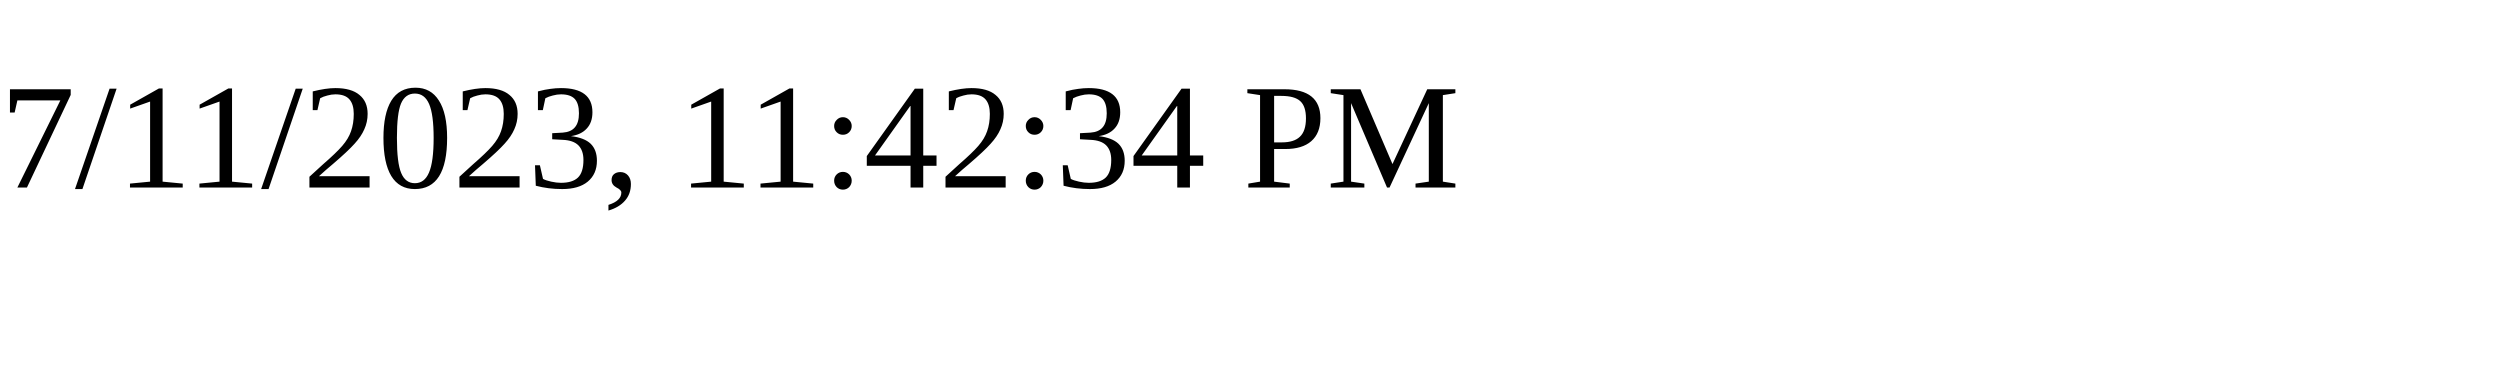
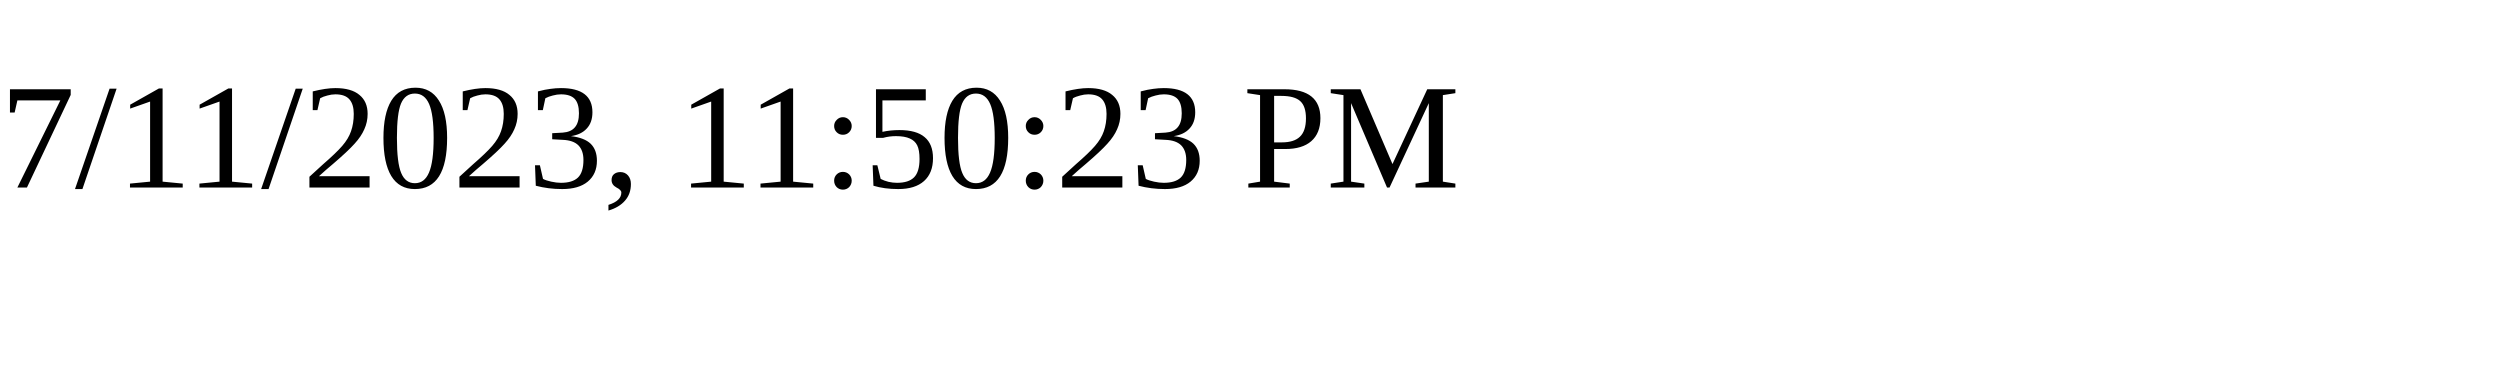
<svg xmlns="http://www.w3.org/2000/svg" height="30" width="200">
-   <text x="0" y="15">7/11/2023, 11:42:34 PM</text>
+   <text x="0" y="15">7/11/2023, 11:50:23 PM</text>
</svg>
